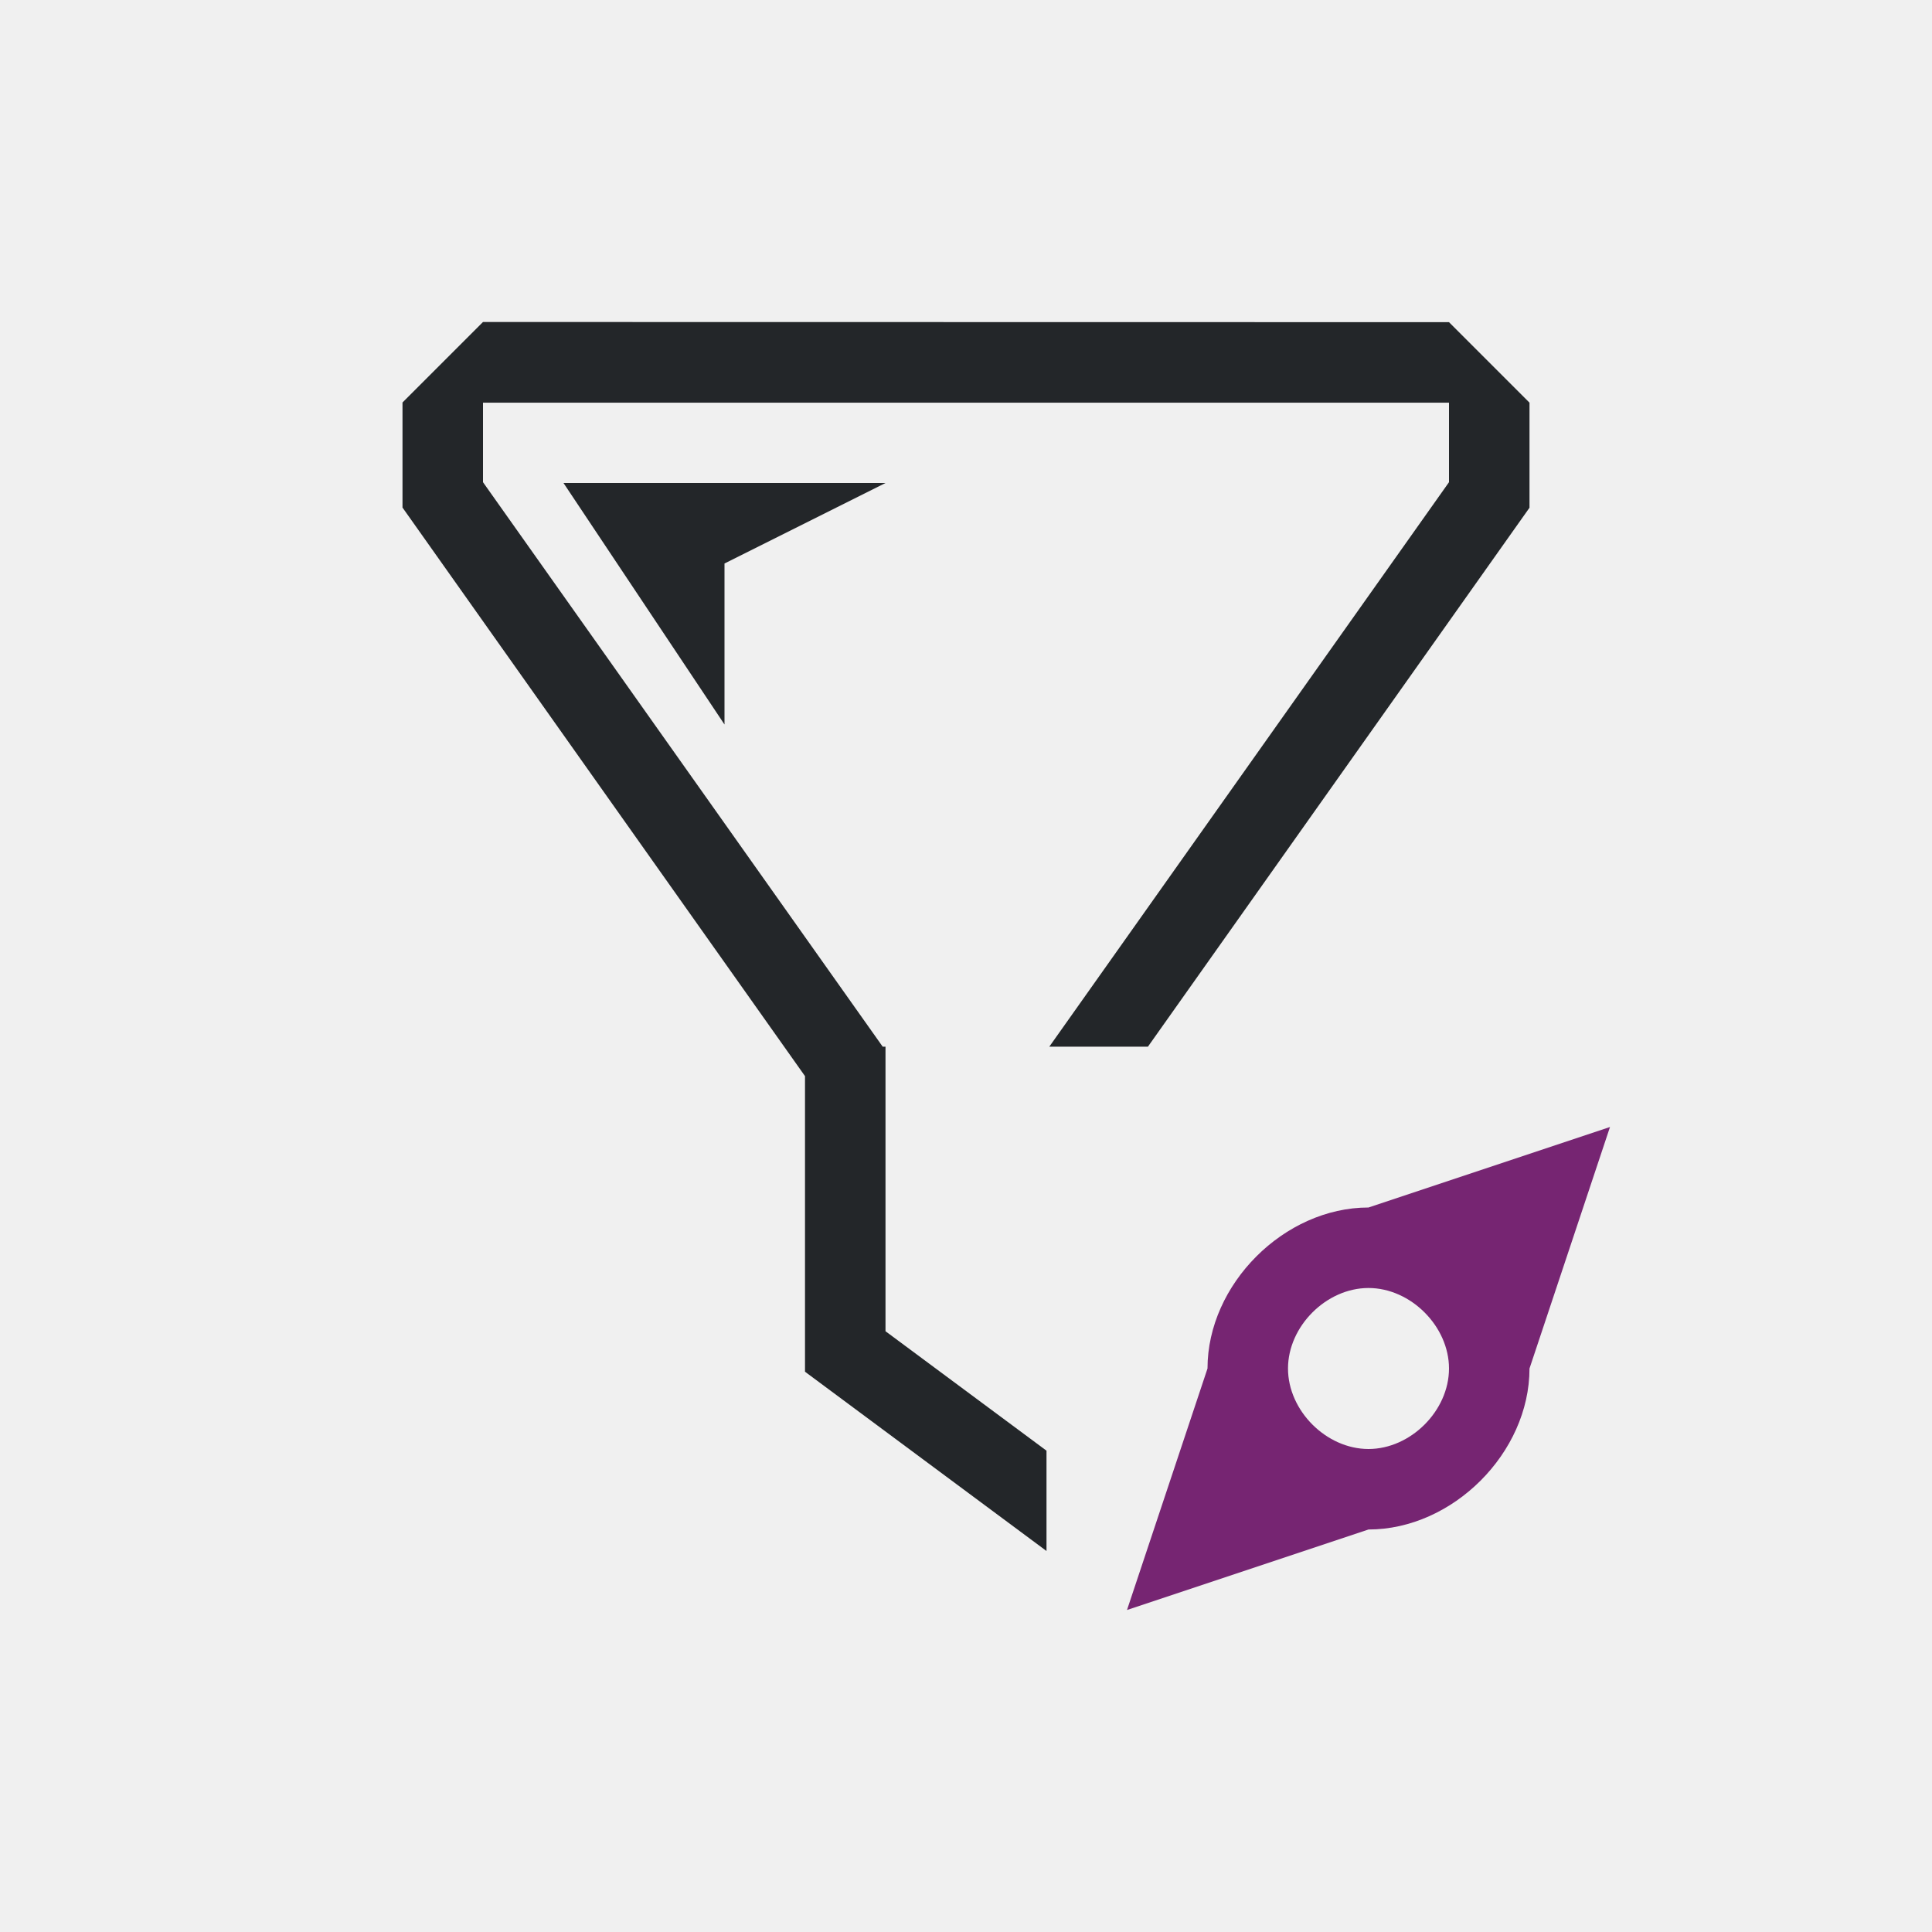
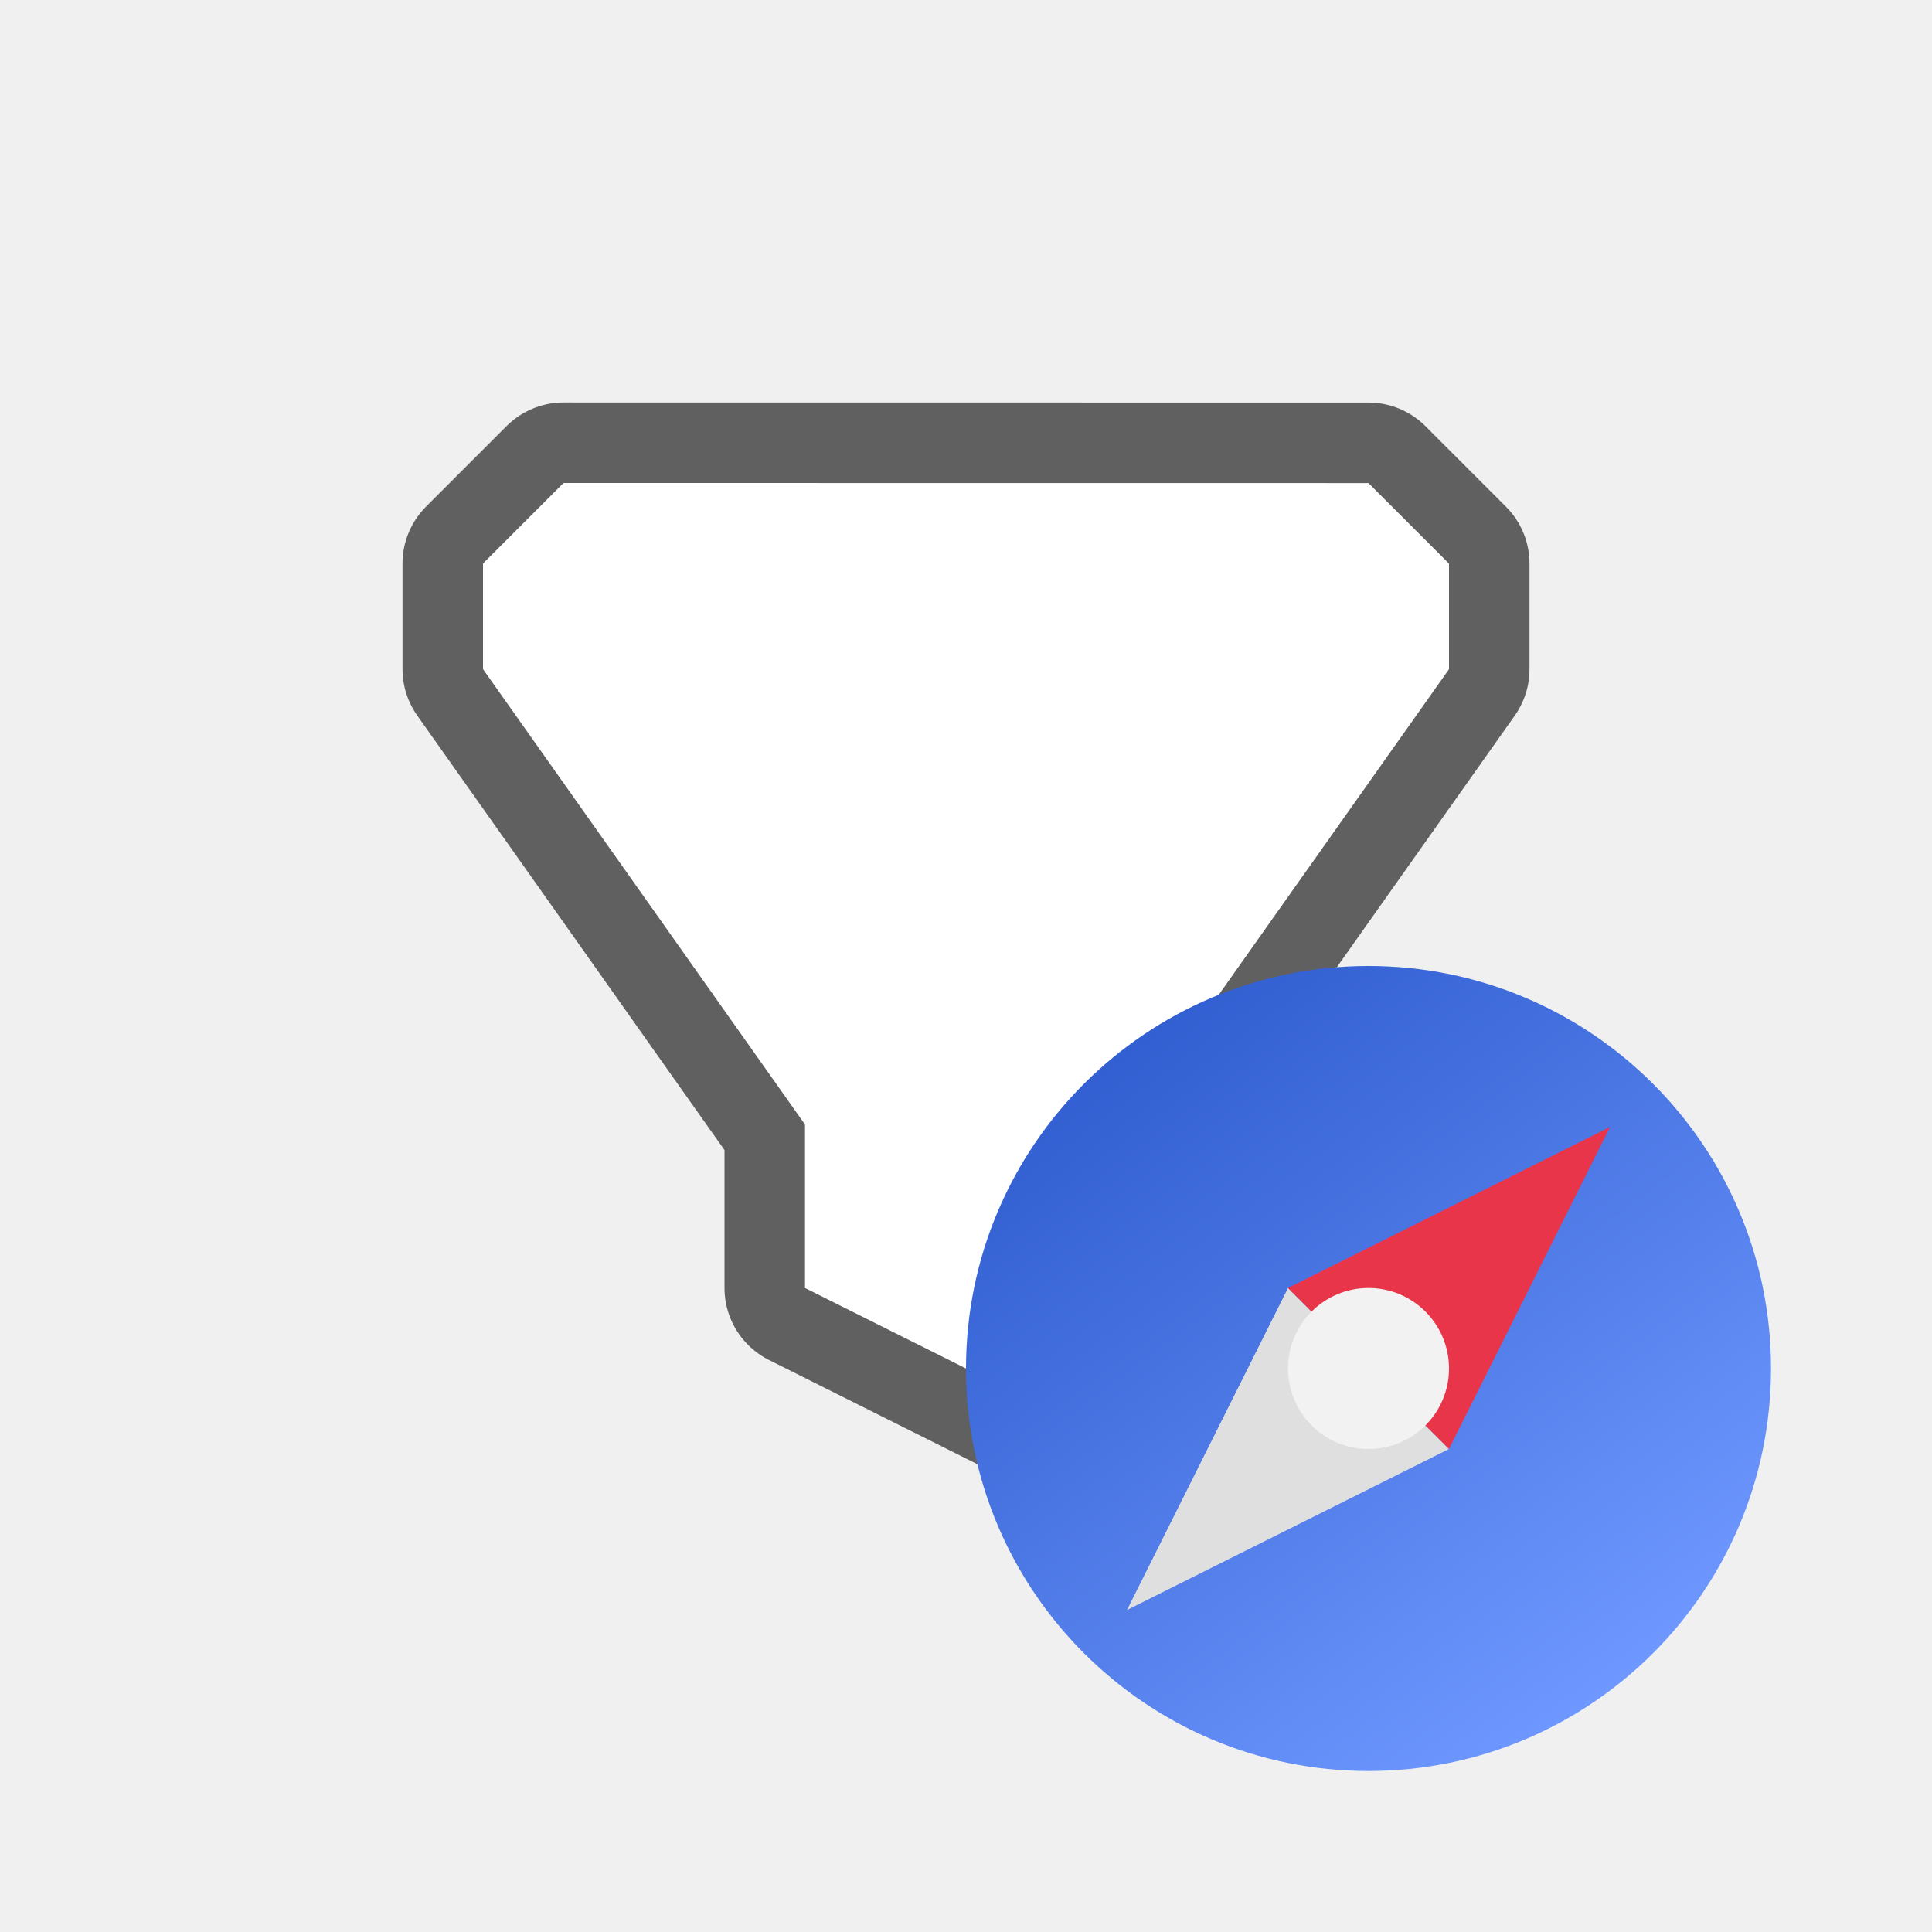
- <svg xmlns="http://www.w3.org/2000/svg" viewBox="0 0 24 24">
-   <path d="m6 4-1 1v1 .305l5 7.063v3.633.039l3 2.227v-1.246l-2-1.484v-2.535-.951-.049h-.035l-4.965-7.012v-.988h12v.988l-4.965 7.012h1.225l4.74-6.695v-1.305l-1-1zm1 2 2 3v-2l2-1z" fill="#232629" />
-   <path d="m20 14-3 1c-1.047 0-2 .953-2 2l-1 3 3-1c1.047 0 2-.953 2-2zm-3 2c.524 0 1 .476 1 1s-.476 1-1 1-1-.476-1-1 .476-1 1-1z" fill="#762572" />
+ <svg xmlns="http://www.w3.org/2000/svg" xmlns:xlink="http://www.w3.org/1999/xlink" viewBox="0 0 24 24" version="1.1" id="svg6">
+   <defs id="defs10">
+     <linearGradient xlink:href="#linearGradient4195-3" id="linearGradient8588-0-1-5" gradientUnits="userSpaceOnUse" gradientTransform="matrix(0.3245049,0,0,0.324505,8.929284,-71.3072)" x1="15.626" y1="259.802" x2="34.116" y2="284.455" />
+     <linearGradient id="linearGradient4195-3">
+       <stop style="stop-color:#325fd1;stop-opacity:1" offset="0" id="stop4197-6" />
+       <stop style="stop-color:#6e98ff;stop-opacity:1" offset="1" id="stop4199-7" />
+     </linearGradient>
+   </defs>
+   <path id="path825" d="m 7,6 -1,1 v 1.312 L 10,13.969 v 0.031 2 l 4,2 v -4 -0.031 l 4,-5.656 v -1.312 l -1,-1 z" style="opacity:0.6;fill:#000000;stroke:#000000;stroke-width:2;stroke-linejoin:round;stroke-miterlimit:4;stroke-dasharray:none" />
+   <path style="fill:#ffffff" d="m 7,6 -1,1 v 1.312 L 10,13.969 v 0.031 2 l 4,2 v -4 -0.031 l 4,-5.656 v -1.312 l -1,-1 z" id="path2" />
+   <path d="m20 14-3 1c-1.047 0-2 .953-2 2l-1 3 3-1c1.047 0 2-.953 2-2zm-3 2c.524 0 1 .476 1 1s-.476 1-1 1-1-.476-1-1 .476-1 1-1z" fill="#762572" id="path4" />
+   <circle style="display:inline;opacity:1;fill:url(#linearGradient8588-0-1-5);fill-opacity:1;stroke:none;stroke-width:1.926;stroke-linecap:round;stroke-linejoin:round;stroke-miterlimit:4;stroke-dasharray:none;stroke-opacity:1;enable-background:new" id="path9498-6-5-6-8" cx="17" cy="17" r="5" />
+   <path id="path1004" d="m 16,16 -2,4 4,-2 z" style="color:#000000;display:inline;overflow:visible;visibility:visible;opacity:1;fill:#dfdfdf;fill-opacity:1;fill-rule:nonzero;stroke:none;stroke-width:0.5;stroke-linecap:butt;stroke-linejoin:miter;stroke-miterlimit:4;stroke-dasharray:none;stroke-dashoffset:0;stroke-opacity:1;marker:none;enable-background:accumulate" />
+   <path style="color:#000000;display:inline;overflow:visible;visibility:visible;opacity:1;fill:#e93549;fill-opacity:1;fill-rule:nonzero;stroke:none;stroke-width:0.5;stroke-linecap:butt;stroke-linejoin:miter;stroke-miterlimit:4;stroke-dasharray:none;stroke-dashoffset:0;stroke-opacity:1;marker:none;enable-background:accumulate" d="m 16,16 4,-2 -2,4 z" id="path1002" />
+   <circle style="color:#000000;display:inline;overflow:visible;visibility:visible;opacity:1;fill:#f2f2f2;fill-opacity:1;fill-rule:nonzero;stroke:none;stroke-width:0.2;stroke-linecap:butt;stroke-linejoin:miter;stroke-miterlimit:4;stroke-dasharray:none;stroke-dashoffset:0;stroke-opacity:1;marker:none;enable-background:accumulate" id="circle1008" cx="17" cy="17" transform="matrix(0,1,1,0,0,0)" r="1" />
</svg>
